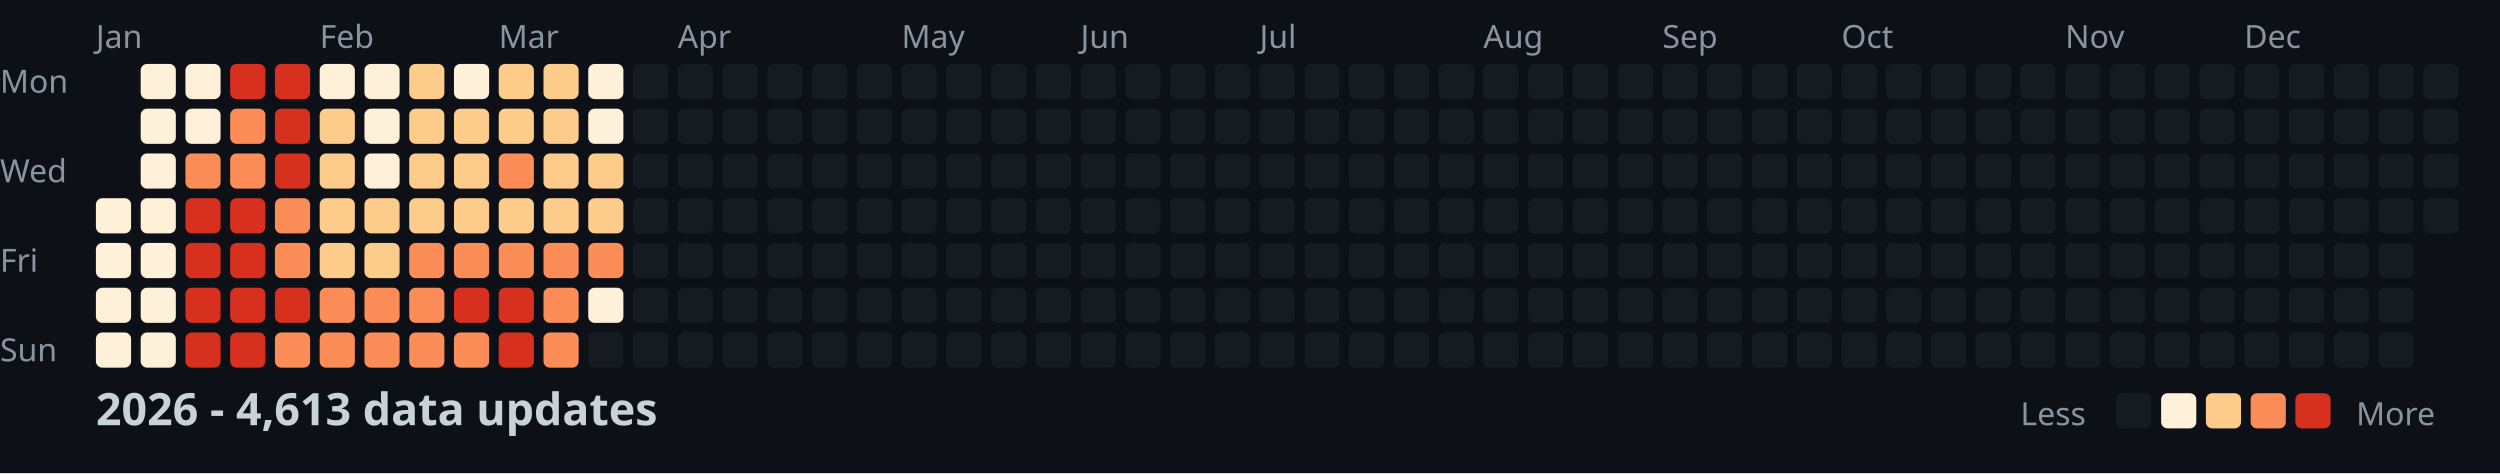
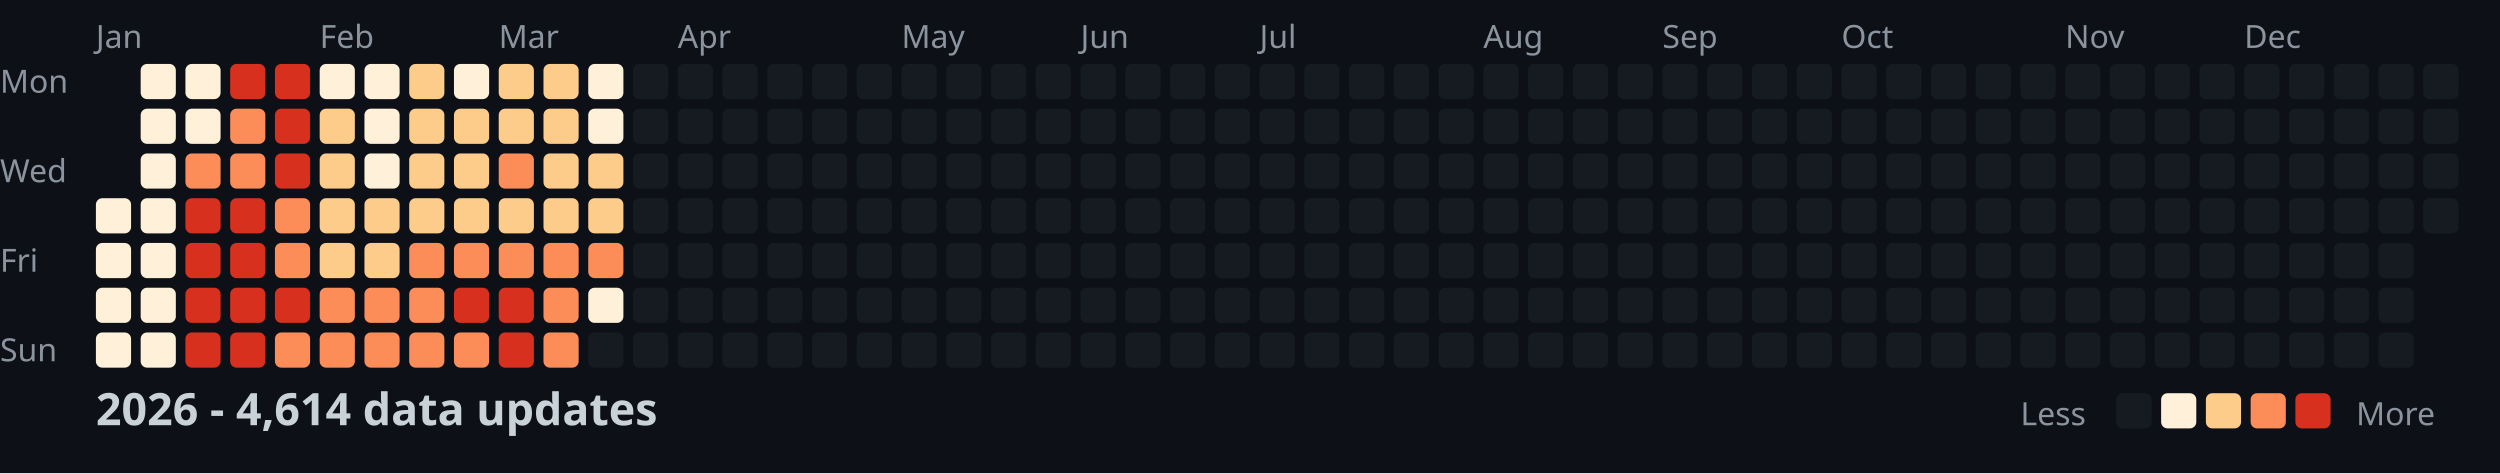
<svg xmlns="http://www.w3.org/2000/svg" width="782" height="148">
  <style>
    .month { font: 10px sans-serif; fill: #8b949e; }
    .day { font: 10px sans-serif; fill: #8b949e; }
    .title { font: bold 14px sans-serif; fill: #c9d1d9; }
    .legend { font: 10px sans-serif; fill: #8b949e; }
  </style>
  <rect width="100%" height="100%" fill="#0d1117" />
  <text x="0" y="29" class="day">Mon</text>
  <text x="0" y="57" class="day">Wed</text>
  <text x="0" y="85" class="day">Fri</text>
  <text x="0" y="113" class="day">Sun</text>
  <text x="30" y="15" class="month">Jan</text>
  <text x="100" y="15" class="month">Feb</text>
  <text x="156" y="15" class="month">Mar</text>
  <text x="212" y="15" class="month">Apr</text>
  <text x="282" y="15" class="month">May</text>
  <text x="338" y="15" class="month">Jun</text>
  <text x="394" y="15" class="month">Jul</text>
  <text x="464" y="15" class="month">Aug</text>
  <text x="520" y="15" class="month">Sep</text>
  <text x="576" y="15" class="month">Oct</text>
  <text x="646" y="15" class="month">Nov</text>
  <text x="702" y="15" class="month">Dec</text>
  <rect x="30" y="62" width="11" height="11" fill="#fef0d9" rx="2" />
  <rect x="30" y="76" width="11" height="11" fill="#fef0d9" rx="2" />
  <rect x="30" y="90" width="11" height="11" fill="#fef0d9" rx="2" />
  <rect x="30" y="104" width="11" height="11" fill="#fef0d9" rx="2" />
  <rect x="44" y="20" width="11" height="11" fill="#fef0d9" rx="2" />
  <rect x="44" y="34" width="11" height="11" fill="#fef0d9" rx="2" />
  <rect x="44" y="48" width="11" height="11" fill="#fef0d9" rx="2" />
  <rect x="44" y="62" width="11" height="11" fill="#fef0d9" rx="2" />
  <rect x="44" y="76" width="11" height="11" fill="#fef0d9" rx="2" />
  <rect x="44" y="90" width="11" height="11" fill="#fef0d9" rx="2" />
  <rect x="44" y="104" width="11" height="11" fill="#fef0d9" rx="2" />
  <rect x="58" y="20" width="11" height="11" fill="#fef0d9" rx="2" />
  <rect x="58" y="34" width="11" height="11" fill="#fef0d9" rx="2" />
  <rect x="58" y="48" width="11" height="11" fill="#fc8d59" rx="2" />
  <rect x="58" y="62" width="11" height="11" fill="#d7301f" rx="2" />
  <rect x="58" y="76" width="11" height="11" fill="#d7301f" rx="2" />
  <rect x="58" y="90" width="11" height="11" fill="#d7301f" rx="2" />
  <rect x="58" y="104" width="11" height="11" fill="#d7301f" rx="2" />
  <rect x="72" y="20" width="11" height="11" fill="#d7301f" rx="2" />
  <rect x="72" y="34" width="11" height="11" fill="#fc8d59" rx="2" />
  <rect x="72" y="48" width="11" height="11" fill="#fc8d59" rx="2" />
  <rect x="72" y="62" width="11" height="11" fill="#d7301f" rx="2" />
  <rect x="72" y="76" width="11" height="11" fill="#d7301f" rx="2" />
  <rect x="72" y="90" width="11" height="11" fill="#d7301f" rx="2" />
  <rect x="72" y="104" width="11" height="11" fill="#d7301f" rx="2" />
  <rect x="86" y="20" width="11" height="11" fill="#d7301f" rx="2" />
  <rect x="86" y="34" width="11" height="11" fill="#d7301f" rx="2" />
  <rect x="86" y="48" width="11" height="11" fill="#d7301f" rx="2" />
  <rect x="86" y="62" width="11" height="11" fill="#fc8d59" rx="2" />
  <rect x="86" y="76" width="11" height="11" fill="#fc8d59" rx="2" />
  <rect x="86" y="90" width="11" height="11" fill="#d7301f" rx="2" />
  <rect x="86" y="104" width="11" height="11" fill="#fc8d59" rx="2" />
  <rect x="100" y="20" width="11" height="11" fill="#fef0d9" rx="2" />
  <rect x="100" y="34" width="11" height="11" fill="#fdcc8a" rx="2" />
  <rect x="100" y="48" width="11" height="11" fill="#fdcc8a" rx="2" />
  <rect x="100" y="62" width="11" height="11" fill="#fdcc8a" rx="2" />
  <rect x="100" y="76" width="11" height="11" fill="#fdcc8a" rx="2" />
  <rect x="100" y="90" width="11" height="11" fill="#fc8d59" rx="2" />
  <rect x="100" y="104" width="11" height="11" fill="#fc8d59" rx="2" />
  <rect x="114" y="20" width="11" height="11" fill="#fef0d9" rx="2" />
  <rect x="114" y="34" width="11" height="11" fill="#fef0d9" rx="2" />
  <rect x="114" y="48" width="11" height="11" fill="#fef0d9" rx="2" />
  <rect x="114" y="62" width="11" height="11" fill="#fdcc8a" rx="2" />
  <rect x="114" y="76" width="11" height="11" fill="#fdcc8a" rx="2" />
  <rect x="114" y="90" width="11" height="11" fill="#fc8d59" rx="2" />
  <rect x="114" y="104" width="11" height="11" fill="#fc8d59" rx="2" />
  <rect x="128" y="20" width="11" height="11" fill="#fdcc8a" rx="2" />
  <rect x="128" y="34" width="11" height="11" fill="#fdcc8a" rx="2" />
  <rect x="128" y="48" width="11" height="11" fill="#fdcc8a" rx="2" />
  <rect x="128" y="62" width="11" height="11" fill="#fdcc8a" rx="2" />
  <rect x="128" y="76" width="11" height="11" fill="#fc8d59" rx="2" />
  <rect x="128" y="90" width="11" height="11" fill="#fc8d59" rx="2" />
  <rect x="128" y="104" width="11" height="11" fill="#fc8d59" rx="2" />
  <rect x="142" y="20" width="11" height="11" fill="#fef0d9" rx="2" />
  <rect x="142" y="34" width="11" height="11" fill="#fdcc8a" rx="2" />
  <rect x="142" y="48" width="11" height="11" fill="#fdcc8a" rx="2" />
  <rect x="142" y="62" width="11" height="11" fill="#fdcc8a" rx="2" />
  <rect x="142" y="76" width="11" height="11" fill="#fc8d59" rx="2" />
  <rect x="142" y="90" width="11" height="11" fill="#d7301f" rx="2" />
  <rect x="142" y="104" width="11" height="11" fill="#fc8d59" rx="2" />
  <rect x="156" y="20" width="11" height="11" fill="#fdcc8a" rx="2" />
  <rect x="156" y="34" width="11" height="11" fill="#fdcc8a" rx="2" />
  <rect x="156" y="48" width="11" height="11" fill="#fc8d59" rx="2" />
  <rect x="156" y="62" width="11" height="11" fill="#fdcc8a" rx="2" />
  <rect x="156" y="76" width="11" height="11" fill="#fc8d59" rx="2" />
  <rect x="156" y="90" width="11" height="11" fill="#d7301f" rx="2" />
  <rect x="156" y="104" width="11" height="11" fill="#d7301f" rx="2" />
  <rect x="170" y="20" width="11" height="11" fill="#fdcc8a" rx="2" />
  <rect x="170" y="34" width="11" height="11" fill="#fdcc8a" rx="2" />
  <rect x="170" y="48" width="11" height="11" fill="#fdcc8a" rx="2" />
  <rect x="170" y="62" width="11" height="11" fill="#fdcc8a" rx="2" />
  <rect x="170" y="76" width="11" height="11" fill="#fc8d59" rx="2" />
  <rect x="170" y="90" width="11" height="11" fill="#fc8d59" rx="2" />
  <rect x="170" y="104" width="11" height="11" fill="#fc8d59" rx="2" />
  <rect x="184" y="20" width="11" height="11" fill="#fef0d9" rx="2" />
  <rect x="184" y="34" width="11" height="11" fill="#fef0d9" rx="2" />
  <rect x="184" y="48" width="11" height="11" fill="#fdcc8a" rx="2" />
  <rect x="184" y="62" width="11" height="11" fill="#fdcc8a" rx="2" />
  <rect x="184" y="76" width="11" height="11" fill="#fc8d59" rx="2" />
  <rect x="184" y="90" width="11" height="11" fill="#fef0d9" rx="2" />
  <rect x="184" y="104" width="11" height="11" fill="#161b22" rx="2" />
  <rect x="198" y="20" width="11" height="11" fill="#161b22" rx="2" />
  <rect x="198" y="34" width="11" height="11" fill="#161b22" rx="2" />
  <rect x="198" y="48" width="11" height="11" fill="#161b22" rx="2" />
  <rect x="198" y="62" width="11" height="11" fill="#161b22" rx="2" />
  <rect x="198" y="76" width="11" height="11" fill="#161b22" rx="2" />
  <rect x="198" y="90" width="11" height="11" fill="#161b22" rx="2" />
  <rect x="198" y="104" width="11" height="11" fill="#161b22" rx="2" />
  <rect x="212" y="20" width="11" height="11" fill="#161b22" rx="2" />
  <rect x="212" y="34" width="11" height="11" fill="#161b22" rx="2" />
  <rect x="212" y="48" width="11" height="11" fill="#161b22" rx="2" />
  <rect x="212" y="62" width="11" height="11" fill="#161b22" rx="2" />
  <rect x="212" y="76" width="11" height="11" fill="#161b22" rx="2" />
  <rect x="212" y="90" width="11" height="11" fill="#161b22" rx="2" />
  <rect x="212" y="104" width="11" height="11" fill="#161b22" rx="2" />
  <rect x="226" y="20" width="11" height="11" fill="#161b22" rx="2" />
  <rect x="226" y="34" width="11" height="11" fill="#161b22" rx="2" />
  <rect x="226" y="48" width="11" height="11" fill="#161b22" rx="2" />
  <rect x="226" y="62" width="11" height="11" fill="#161b22" rx="2" />
  <rect x="226" y="76" width="11" height="11" fill="#161b22" rx="2" />
  <rect x="226" y="90" width="11" height="11" fill="#161b22" rx="2" />
  <rect x="226" y="104" width="11" height="11" fill="#161b22" rx="2" />
  <rect x="240" y="20" width="11" height="11" fill="#161b22" rx="2" />
  <rect x="240" y="34" width="11" height="11" fill="#161b22" rx="2" />
  <rect x="240" y="48" width="11" height="11" fill="#161b22" rx="2" />
  <rect x="240" y="62" width="11" height="11" fill="#161b22" rx="2" />
  <rect x="240" y="76" width="11" height="11" fill="#161b22" rx="2" />
  <rect x="240" y="90" width="11" height="11" fill="#161b22" rx="2" />
  <rect x="240" y="104" width="11" height="11" fill="#161b22" rx="2" />
  <rect x="254" y="20" width="11" height="11" fill="#161b22" rx="2" />
  <rect x="254" y="34" width="11" height="11" fill="#161b22" rx="2" />
  <rect x="254" y="48" width="11" height="11" fill="#161b22" rx="2" />
  <rect x="254" y="62" width="11" height="11" fill="#161b22" rx="2" />
  <rect x="254" y="76" width="11" height="11" fill="#161b22" rx="2" />
  <rect x="254" y="90" width="11" height="11" fill="#161b22" rx="2" />
  <rect x="254" y="104" width="11" height="11" fill="#161b22" rx="2" />
  <rect x="268" y="20" width="11" height="11" fill="#161b22" rx="2" />
  <rect x="268" y="34" width="11" height="11" fill="#161b22" rx="2" />
  <rect x="268" y="48" width="11" height="11" fill="#161b22" rx="2" />
  <rect x="268" y="62" width="11" height="11" fill="#161b22" rx="2" />
  <rect x="268" y="76" width="11" height="11" fill="#161b22" rx="2" />
  <rect x="268" y="90" width="11" height="11" fill="#161b22" rx="2" />
  <rect x="268" y="104" width="11" height="11" fill="#161b22" rx="2" />
  <rect x="282" y="20" width="11" height="11" fill="#161b22" rx="2" />
  <rect x="282" y="34" width="11" height="11" fill="#161b22" rx="2" />
  <rect x="282" y="48" width="11" height="11" fill="#161b22" rx="2" />
  <rect x="282" y="62" width="11" height="11" fill="#161b22" rx="2" />
  <rect x="282" y="76" width="11" height="11" fill="#161b22" rx="2" />
  <rect x="282" y="90" width="11" height="11" fill="#161b22" rx="2" />
  <rect x="282" y="104" width="11" height="11" fill="#161b22" rx="2" />
  <rect x="296" y="20" width="11" height="11" fill="#161b22" rx="2" />
  <rect x="296" y="34" width="11" height="11" fill="#161b22" rx="2" />
  <rect x="296" y="48" width="11" height="11" fill="#161b22" rx="2" />
  <rect x="296" y="62" width="11" height="11" fill="#161b22" rx="2" />
  <rect x="296" y="76" width="11" height="11" fill="#161b22" rx="2" />
  <rect x="296" y="90" width="11" height="11" fill="#161b22" rx="2" />
  <rect x="296" y="104" width="11" height="11" fill="#161b22" rx="2" />
  <rect x="310" y="20" width="11" height="11" fill="#161b22" rx="2" />
  <rect x="310" y="34" width="11" height="11" fill="#161b22" rx="2" />
  <rect x="310" y="48" width="11" height="11" fill="#161b22" rx="2" />
  <rect x="310" y="62" width="11" height="11" fill="#161b22" rx="2" />
  <rect x="310" y="76" width="11" height="11" fill="#161b22" rx="2" />
  <rect x="310" y="90" width="11" height="11" fill="#161b22" rx="2" />
  <rect x="310" y="104" width="11" height="11" fill="#161b22" rx="2" />
  <rect x="324" y="20" width="11" height="11" fill="#161b22" rx="2" />
  <rect x="324" y="34" width="11" height="11" fill="#161b22" rx="2" />
  <rect x="324" y="48" width="11" height="11" fill="#161b22" rx="2" />
  <rect x="324" y="62" width="11" height="11" fill="#161b22" rx="2" />
  <rect x="324" y="76" width="11" height="11" fill="#161b22" rx="2" />
  <rect x="324" y="90" width="11" height="11" fill="#161b22" rx="2" />
  <rect x="324" y="104" width="11" height="11" fill="#161b22" rx="2" />
  <rect x="338" y="20" width="11" height="11" fill="#161b22" rx="2" />
  <rect x="338" y="34" width="11" height="11" fill="#161b22" rx="2" />
  <rect x="338" y="48" width="11" height="11" fill="#161b22" rx="2" />
  <rect x="338" y="62" width="11" height="11" fill="#161b22" rx="2" />
  <rect x="338" y="76" width="11" height="11" fill="#161b22" rx="2" />
  <rect x="338" y="90" width="11" height="11" fill="#161b22" rx="2" />
  <rect x="338" y="104" width="11" height="11" fill="#161b22" rx="2" />
  <rect x="352" y="20" width="11" height="11" fill="#161b22" rx="2" />
  <rect x="352" y="34" width="11" height="11" fill="#161b22" rx="2" />
  <rect x="352" y="48" width="11" height="11" fill="#161b22" rx="2" />
  <rect x="352" y="62" width="11" height="11" fill="#161b22" rx="2" />
  <rect x="352" y="76" width="11" height="11" fill="#161b22" rx="2" />
  <rect x="352" y="90" width="11" height="11" fill="#161b22" rx="2" />
  <rect x="352" y="104" width="11" height="11" fill="#161b22" rx="2" />
  <rect x="366" y="20" width="11" height="11" fill="#161b22" rx="2" />
  <rect x="366" y="34" width="11" height="11" fill="#161b22" rx="2" />
  <rect x="366" y="48" width="11" height="11" fill="#161b22" rx="2" />
  <rect x="366" y="62" width="11" height="11" fill="#161b22" rx="2" />
  <rect x="366" y="76" width="11" height="11" fill="#161b22" rx="2" />
  <rect x="366" y="90" width="11" height="11" fill="#161b22" rx="2" />
  <rect x="366" y="104" width="11" height="11" fill="#161b22" rx="2" />
  <rect x="380" y="20" width="11" height="11" fill="#161b22" rx="2" />
  <rect x="380" y="34" width="11" height="11" fill="#161b22" rx="2" />
  <rect x="380" y="48" width="11" height="11" fill="#161b22" rx="2" />
  <rect x="380" y="62" width="11" height="11" fill="#161b22" rx="2" />
  <rect x="380" y="76" width="11" height="11" fill="#161b22" rx="2" />
  <rect x="380" y="90" width="11" height="11" fill="#161b22" rx="2" />
  <rect x="380" y="104" width="11" height="11" fill="#161b22" rx="2" />
  <rect x="394" y="20" width="11" height="11" fill="#161b22" rx="2" />
  <rect x="394" y="34" width="11" height="11" fill="#161b22" rx="2" />
  <rect x="394" y="48" width="11" height="11" fill="#161b22" rx="2" />
  <rect x="394" y="62" width="11" height="11" fill="#161b22" rx="2" />
  <rect x="394" y="76" width="11" height="11" fill="#161b22" rx="2" />
  <rect x="394" y="90" width="11" height="11" fill="#161b22" rx="2" />
  <rect x="394" y="104" width="11" height="11" fill="#161b22" rx="2" />
  <rect x="408" y="20" width="11" height="11" fill="#161b22" rx="2" />
  <rect x="408" y="34" width="11" height="11" fill="#161b22" rx="2" />
  <rect x="408" y="48" width="11" height="11" fill="#161b22" rx="2" />
  <rect x="408" y="62" width="11" height="11" fill="#161b22" rx="2" />
  <rect x="408" y="76" width="11" height="11" fill="#161b22" rx="2" />
  <rect x="408" y="90" width="11" height="11" fill="#161b22" rx="2" />
  <rect x="408" y="104" width="11" height="11" fill="#161b22" rx="2" />
  <rect x="422" y="20" width="11" height="11" fill="#161b22" rx="2" />
  <rect x="422" y="34" width="11" height="11" fill="#161b22" rx="2" />
  <rect x="422" y="48" width="11" height="11" fill="#161b22" rx="2" />
  <rect x="422" y="62" width="11" height="11" fill="#161b22" rx="2" />
  <rect x="422" y="76" width="11" height="11" fill="#161b22" rx="2" />
  <rect x="422" y="90" width="11" height="11" fill="#161b22" rx="2" />
  <rect x="422" y="104" width="11" height="11" fill="#161b22" rx="2" />
  <rect x="436" y="20" width="11" height="11" fill="#161b22" rx="2" />
  <rect x="436" y="34" width="11" height="11" fill="#161b22" rx="2" />
  <rect x="436" y="48" width="11" height="11" fill="#161b22" rx="2" />
  <rect x="436" y="62" width="11" height="11" fill="#161b22" rx="2" />
  <rect x="436" y="76" width="11" height="11" fill="#161b22" rx="2" />
  <rect x="436" y="90" width="11" height="11" fill="#161b22" rx="2" />
  <rect x="436" y="104" width="11" height="11" fill="#161b22" rx="2" />
  <rect x="450" y="20" width="11" height="11" fill="#161b22" rx="2" />
  <rect x="450" y="34" width="11" height="11" fill="#161b22" rx="2" />
  <rect x="450" y="48" width="11" height="11" fill="#161b22" rx="2" />
  <rect x="450" y="62" width="11" height="11" fill="#161b22" rx="2" />
  <rect x="450" y="76" width="11" height="11" fill="#161b22" rx="2" />
  <rect x="450" y="90" width="11" height="11" fill="#161b22" rx="2" />
  <rect x="450" y="104" width="11" height="11" fill="#161b22" rx="2" />
  <rect x="464" y="20" width="11" height="11" fill="#161b22" rx="2" />
  <rect x="464" y="34" width="11" height="11" fill="#161b22" rx="2" />
  <rect x="464" y="48" width="11" height="11" fill="#161b22" rx="2" />
  <rect x="464" y="62" width="11" height="11" fill="#161b22" rx="2" />
  <rect x="464" y="76" width="11" height="11" fill="#161b22" rx="2" />
  <rect x="464" y="90" width="11" height="11" fill="#161b22" rx="2" />
  <rect x="464" y="104" width="11" height="11" fill="#161b22" rx="2" />
  <rect x="478" y="20" width="11" height="11" fill="#161b22" rx="2" />
  <rect x="478" y="34" width="11" height="11" fill="#161b22" rx="2" />
  <rect x="478" y="48" width="11" height="11" fill="#161b22" rx="2" />
  <rect x="478" y="62" width="11" height="11" fill="#161b22" rx="2" />
  <rect x="478" y="76" width="11" height="11" fill="#161b22" rx="2" />
  <rect x="478" y="90" width="11" height="11" fill="#161b22" rx="2" />
  <rect x="478" y="104" width="11" height="11" fill="#161b22" rx="2" />
  <rect x="492" y="20" width="11" height="11" fill="#161b22" rx="2" />
  <rect x="492" y="34" width="11" height="11" fill="#161b22" rx="2" />
  <rect x="492" y="48" width="11" height="11" fill="#161b22" rx="2" />
  <rect x="492" y="62" width="11" height="11" fill="#161b22" rx="2" />
  <rect x="492" y="76" width="11" height="11" fill="#161b22" rx="2" />
  <rect x="492" y="90" width="11" height="11" fill="#161b22" rx="2" />
  <rect x="492" y="104" width="11" height="11" fill="#161b22" rx="2" />
  <rect x="506" y="20" width="11" height="11" fill="#161b22" rx="2" />
  <rect x="506" y="34" width="11" height="11" fill="#161b22" rx="2" />
  <rect x="506" y="48" width="11" height="11" fill="#161b22" rx="2" />
  <rect x="506" y="62" width="11" height="11" fill="#161b22" rx="2" />
  <rect x="506" y="76" width="11" height="11" fill="#161b22" rx="2" />
  <rect x="506" y="90" width="11" height="11" fill="#161b22" rx="2" />
  <rect x="506" y="104" width="11" height="11" fill="#161b22" rx="2" />
  <rect x="520" y="20" width="11" height="11" fill="#161b22" rx="2" />
  <rect x="520" y="34" width="11" height="11" fill="#161b22" rx="2" />
  <rect x="520" y="48" width="11" height="11" fill="#161b22" rx="2" />
  <rect x="520" y="62" width="11" height="11" fill="#161b22" rx="2" />
  <rect x="520" y="76" width="11" height="11" fill="#161b22" rx="2" />
  <rect x="520" y="90" width="11" height="11" fill="#161b22" rx="2" />
  <rect x="520" y="104" width="11" height="11" fill="#161b22" rx="2" />
  <rect x="534" y="20" width="11" height="11" fill="#161b22" rx="2" />
  <rect x="534" y="34" width="11" height="11" fill="#161b22" rx="2" />
  <rect x="534" y="48" width="11" height="11" fill="#161b22" rx="2" />
  <rect x="534" y="62" width="11" height="11" fill="#161b22" rx="2" />
  <rect x="534" y="76" width="11" height="11" fill="#161b22" rx="2" />
  <rect x="534" y="90" width="11" height="11" fill="#161b22" rx="2" />
  <rect x="534" y="104" width="11" height="11" fill="#161b22" rx="2" />
  <rect x="548" y="20" width="11" height="11" fill="#161b22" rx="2" />
  <rect x="548" y="34" width="11" height="11" fill="#161b22" rx="2" />
  <rect x="548" y="48" width="11" height="11" fill="#161b22" rx="2" />
  <rect x="548" y="62" width="11" height="11" fill="#161b22" rx="2" />
  <rect x="548" y="76" width="11" height="11" fill="#161b22" rx="2" />
  <rect x="548" y="90" width="11" height="11" fill="#161b22" rx="2" />
  <rect x="548" y="104" width="11" height="11" fill="#161b22" rx="2" />
  <rect x="562" y="20" width="11" height="11" fill="#161b22" rx="2" />
  <rect x="562" y="34" width="11" height="11" fill="#161b22" rx="2" />
  <rect x="562" y="48" width="11" height="11" fill="#161b22" rx="2" />
  <rect x="562" y="62" width="11" height="11" fill="#161b22" rx="2" />
  <rect x="562" y="76" width="11" height="11" fill="#161b22" rx="2" />
  <rect x="562" y="90" width="11" height="11" fill="#161b22" rx="2" />
  <rect x="562" y="104" width="11" height="11" fill="#161b22" rx="2" />
  <rect x="576" y="20" width="11" height="11" fill="#161b22" rx="2" />
  <rect x="576" y="34" width="11" height="11" fill="#161b22" rx="2" />
  <rect x="576" y="48" width="11" height="11" fill="#161b22" rx="2" />
  <rect x="576" y="62" width="11" height="11" fill="#161b22" rx="2" />
  <rect x="576" y="76" width="11" height="11" fill="#161b22" rx="2" />
  <rect x="576" y="90" width="11" height="11" fill="#161b22" rx="2" />
  <rect x="576" y="104" width="11" height="11" fill="#161b22" rx="2" />
  <rect x="590" y="20" width="11" height="11" fill="#161b22" rx="2" />
  <rect x="590" y="34" width="11" height="11" fill="#161b22" rx="2" />
  <rect x="590" y="48" width="11" height="11" fill="#161b22" rx="2" />
  <rect x="590" y="62" width="11" height="11" fill="#161b22" rx="2" />
  <rect x="590" y="76" width="11" height="11" fill="#161b22" rx="2" />
  <rect x="590" y="90" width="11" height="11" fill="#161b22" rx="2" />
  <rect x="590" y="104" width="11" height="11" fill="#161b22" rx="2" />
  <rect x="604" y="20" width="11" height="11" fill="#161b22" rx="2" />
  <rect x="604" y="34" width="11" height="11" fill="#161b22" rx="2" />
  <rect x="604" y="48" width="11" height="11" fill="#161b22" rx="2" />
  <rect x="604" y="62" width="11" height="11" fill="#161b22" rx="2" />
  <rect x="604" y="76" width="11" height="11" fill="#161b22" rx="2" />
  <rect x="604" y="90" width="11" height="11" fill="#161b22" rx="2" />
  <rect x="604" y="104" width="11" height="11" fill="#161b22" rx="2" />
  <rect x="618" y="20" width="11" height="11" fill="#161b22" rx="2" />
  <rect x="618" y="34" width="11" height="11" fill="#161b22" rx="2" />
  <rect x="618" y="48" width="11" height="11" fill="#161b22" rx="2" />
  <rect x="618" y="62" width="11" height="11" fill="#161b22" rx="2" />
  <rect x="618" y="76" width="11" height="11" fill="#161b22" rx="2" />
  <rect x="618" y="90" width="11" height="11" fill="#161b22" rx="2" />
  <rect x="618" y="104" width="11" height="11" fill="#161b22" rx="2" />
  <rect x="632" y="20" width="11" height="11" fill="#161b22" rx="2" />
  <rect x="632" y="34" width="11" height="11" fill="#161b22" rx="2" />
  <rect x="632" y="48" width="11" height="11" fill="#161b22" rx="2" />
  <rect x="632" y="62" width="11" height="11" fill="#161b22" rx="2" />
  <rect x="632" y="76" width="11" height="11" fill="#161b22" rx="2" />
  <rect x="632" y="90" width="11" height="11" fill="#161b22" rx="2" />
  <rect x="632" y="104" width="11" height="11" fill="#161b22" rx="2" />
  <rect x="646" y="20" width="11" height="11" fill="#161b22" rx="2" />
  <rect x="646" y="34" width="11" height="11" fill="#161b22" rx="2" />
  <rect x="646" y="48" width="11" height="11" fill="#161b22" rx="2" />
  <rect x="646" y="62" width="11" height="11" fill="#161b22" rx="2" />
  <rect x="646" y="76" width="11" height="11" fill="#161b22" rx="2" />
  <rect x="646" y="90" width="11" height="11" fill="#161b22" rx="2" />
  <rect x="646" y="104" width="11" height="11" fill="#161b22" rx="2" />
  <rect x="660" y="20" width="11" height="11" fill="#161b22" rx="2" />
  <rect x="660" y="34" width="11" height="11" fill="#161b22" rx="2" />
  <rect x="660" y="48" width="11" height="11" fill="#161b22" rx="2" />
  <rect x="660" y="62" width="11" height="11" fill="#161b22" rx="2" />
  <rect x="660" y="76" width="11" height="11" fill="#161b22" rx="2" />
  <rect x="660" y="90" width="11" height="11" fill="#161b22" rx="2" />
  <rect x="660" y="104" width="11" height="11" fill="#161b22" rx="2" />
  <rect x="674" y="20" width="11" height="11" fill="#161b22" rx="2" />
  <rect x="674" y="34" width="11" height="11" fill="#161b22" rx="2" />
  <rect x="674" y="48" width="11" height="11" fill="#161b22" rx="2" />
  <rect x="674" y="62" width="11" height="11" fill="#161b22" rx="2" />
  <rect x="674" y="76" width="11" height="11" fill="#161b22" rx="2" />
  <rect x="674" y="90" width="11" height="11" fill="#161b22" rx="2" />
  <rect x="674" y="104" width="11" height="11" fill="#161b22" rx="2" />
  <rect x="688" y="20" width="11" height="11" fill="#161b22" rx="2" />
  <rect x="688" y="34" width="11" height="11" fill="#161b22" rx="2" />
  <rect x="688" y="48" width="11" height="11" fill="#161b22" rx="2" />
  <rect x="688" y="62" width="11" height="11" fill="#161b22" rx="2" />
  <rect x="688" y="76" width="11" height="11" fill="#161b22" rx="2" />
  <rect x="688" y="90" width="11" height="11" fill="#161b22" rx="2" />
  <rect x="688" y="104" width="11" height="11" fill="#161b22" rx="2" />
  <rect x="702" y="20" width="11" height="11" fill="#161b22" rx="2" />
  <rect x="702" y="34" width="11" height="11" fill="#161b22" rx="2" />
  <rect x="702" y="48" width="11" height="11" fill="#161b22" rx="2" />
  <rect x="702" y="62" width="11" height="11" fill="#161b22" rx="2" />
  <rect x="702" y="76" width="11" height="11" fill="#161b22" rx="2" />
  <rect x="702" y="90" width="11" height="11" fill="#161b22" rx="2" />
  <rect x="702" y="104" width="11" height="11" fill="#161b22" rx="2" />
  <rect x="716" y="20" width="11" height="11" fill="#161b22" rx="2" />
  <rect x="716" y="34" width="11" height="11" fill="#161b22" rx="2" />
  <rect x="716" y="48" width="11" height="11" fill="#161b22" rx="2" />
  <rect x="716" y="62" width="11" height="11" fill="#161b22" rx="2" />
  <rect x="716" y="76" width="11" height="11" fill="#161b22" rx="2" />
  <rect x="716" y="90" width="11" height="11" fill="#161b22" rx="2" />
  <rect x="716" y="104" width="11" height="11" fill="#161b22" rx="2" />
  <rect x="730" y="20" width="11" height="11" fill="#161b22" rx="2" />
  <rect x="730" y="34" width="11" height="11" fill="#161b22" rx="2" />
  <rect x="730" y="48" width="11" height="11" fill="#161b22" rx="2" />
  <rect x="730" y="62" width="11" height="11" fill="#161b22" rx="2" />
  <rect x="730" y="76" width="11" height="11" fill="#161b22" rx="2" />
  <rect x="730" y="90" width="11" height="11" fill="#161b22" rx="2" />
  <rect x="730" y="104" width="11" height="11" fill="#161b22" rx="2" />
  <rect x="744" y="20" width="11" height="11" fill="#161b22" rx="2" />
  <rect x="744" y="34" width="11" height="11" fill="#161b22" rx="2" />
  <rect x="744" y="48" width="11" height="11" fill="#161b22" rx="2" />
  <rect x="744" y="62" width="11" height="11" fill="#161b22" rx="2" />
  <rect x="744" y="76" width="11" height="11" fill="#161b22" rx="2" />
  <rect x="744" y="90" width="11" height="11" fill="#161b22" rx="2" />
  <rect x="744" y="104" width="11" height="11" fill="#161b22" rx="2" />
  <rect x="758" y="20" width="11" height="11" fill="#161b22" rx="2" />
  <rect x="758" y="34" width="11" height="11" fill="#161b22" rx="2" />
  <rect x="758" y="48" width="11" height="11" fill="#161b22" rx="2" />
  <rect x="758" y="62" width="11" height="11" fill="#161b22" rx="2" />
-   <text x="30" y="133" class="title">2026 - 4,613 data updates</text>
+   <text x="30" y="133" class="title">2026 - 4,614 data updates</text>
  <text x="632" y="133" class="legend">Less</text>
  <rect x="662" y="123" width="11" height="11" fill="#161b22" rx="2" />
  <rect x="676" y="123" width="11" height="11" fill="#fef0d9" rx="2" />
  <rect x="690" y="123" width="11" height="11" fill="#fdcc8a" rx="2" />
  <rect x="704" y="123" width="11" height="11" fill="#fc8d59" rx="2" />
  <rect x="718" y="123" width="11" height="11" fill="#d7301f" rx="2" />
  <text x="737" y="133" class="legend">More</text>
</svg>
